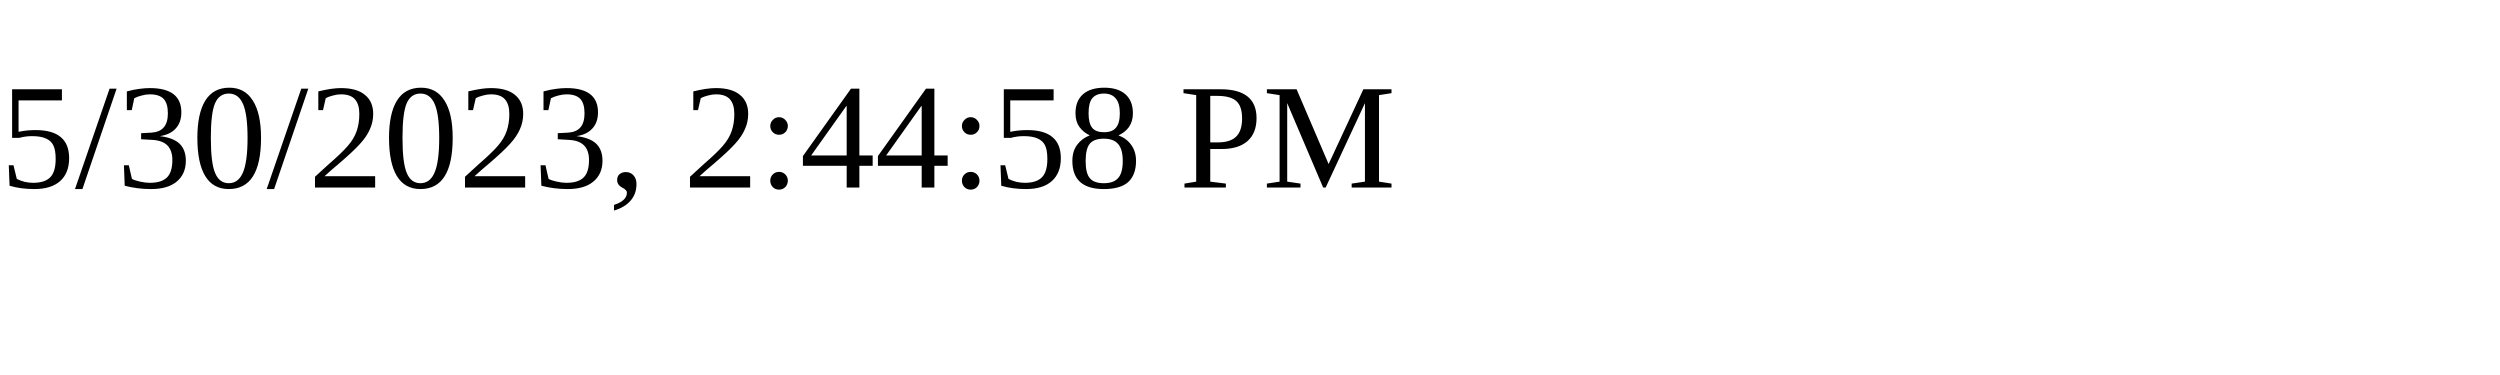
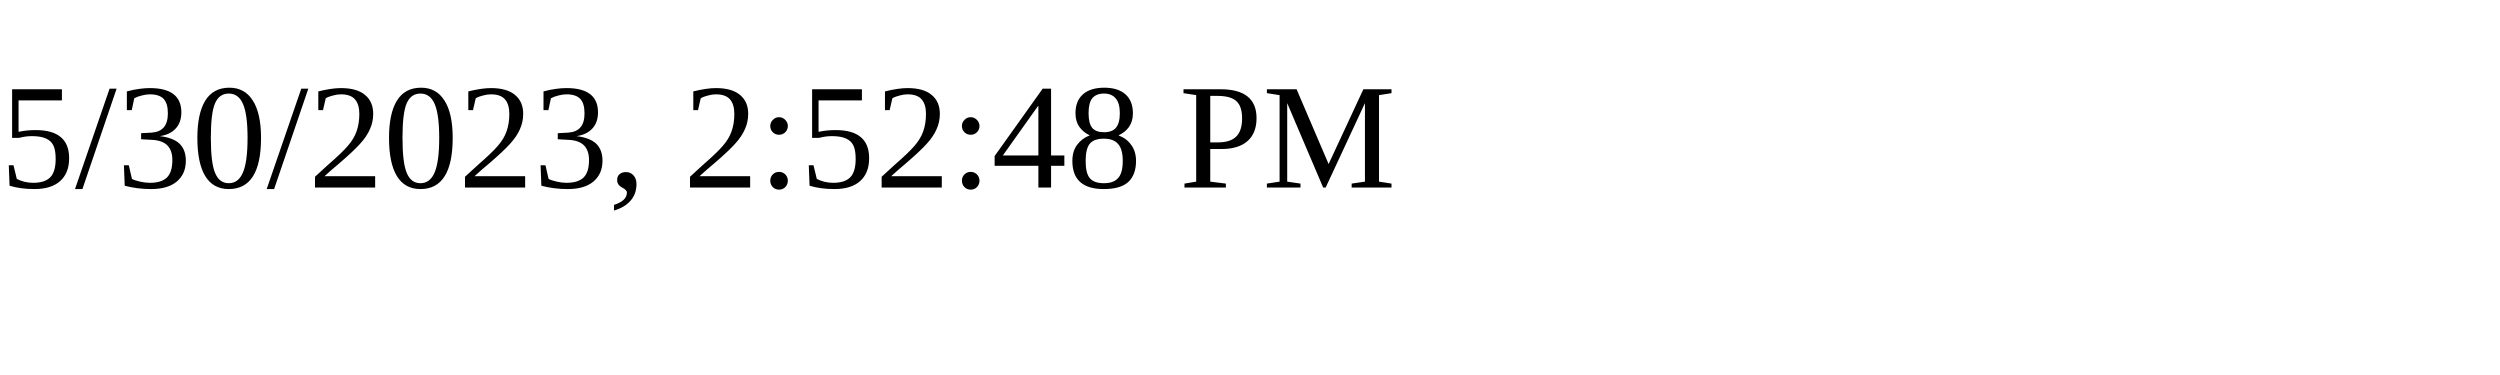
<svg xmlns="http://www.w3.org/2000/svg" height="30" width="200">
-   <text x="0" y="15">5/30/2023, 2:44:58 PM</text>
+   <text x="0" y="15">5/30/2023, 2:52:48 PM</text>
</svg>
